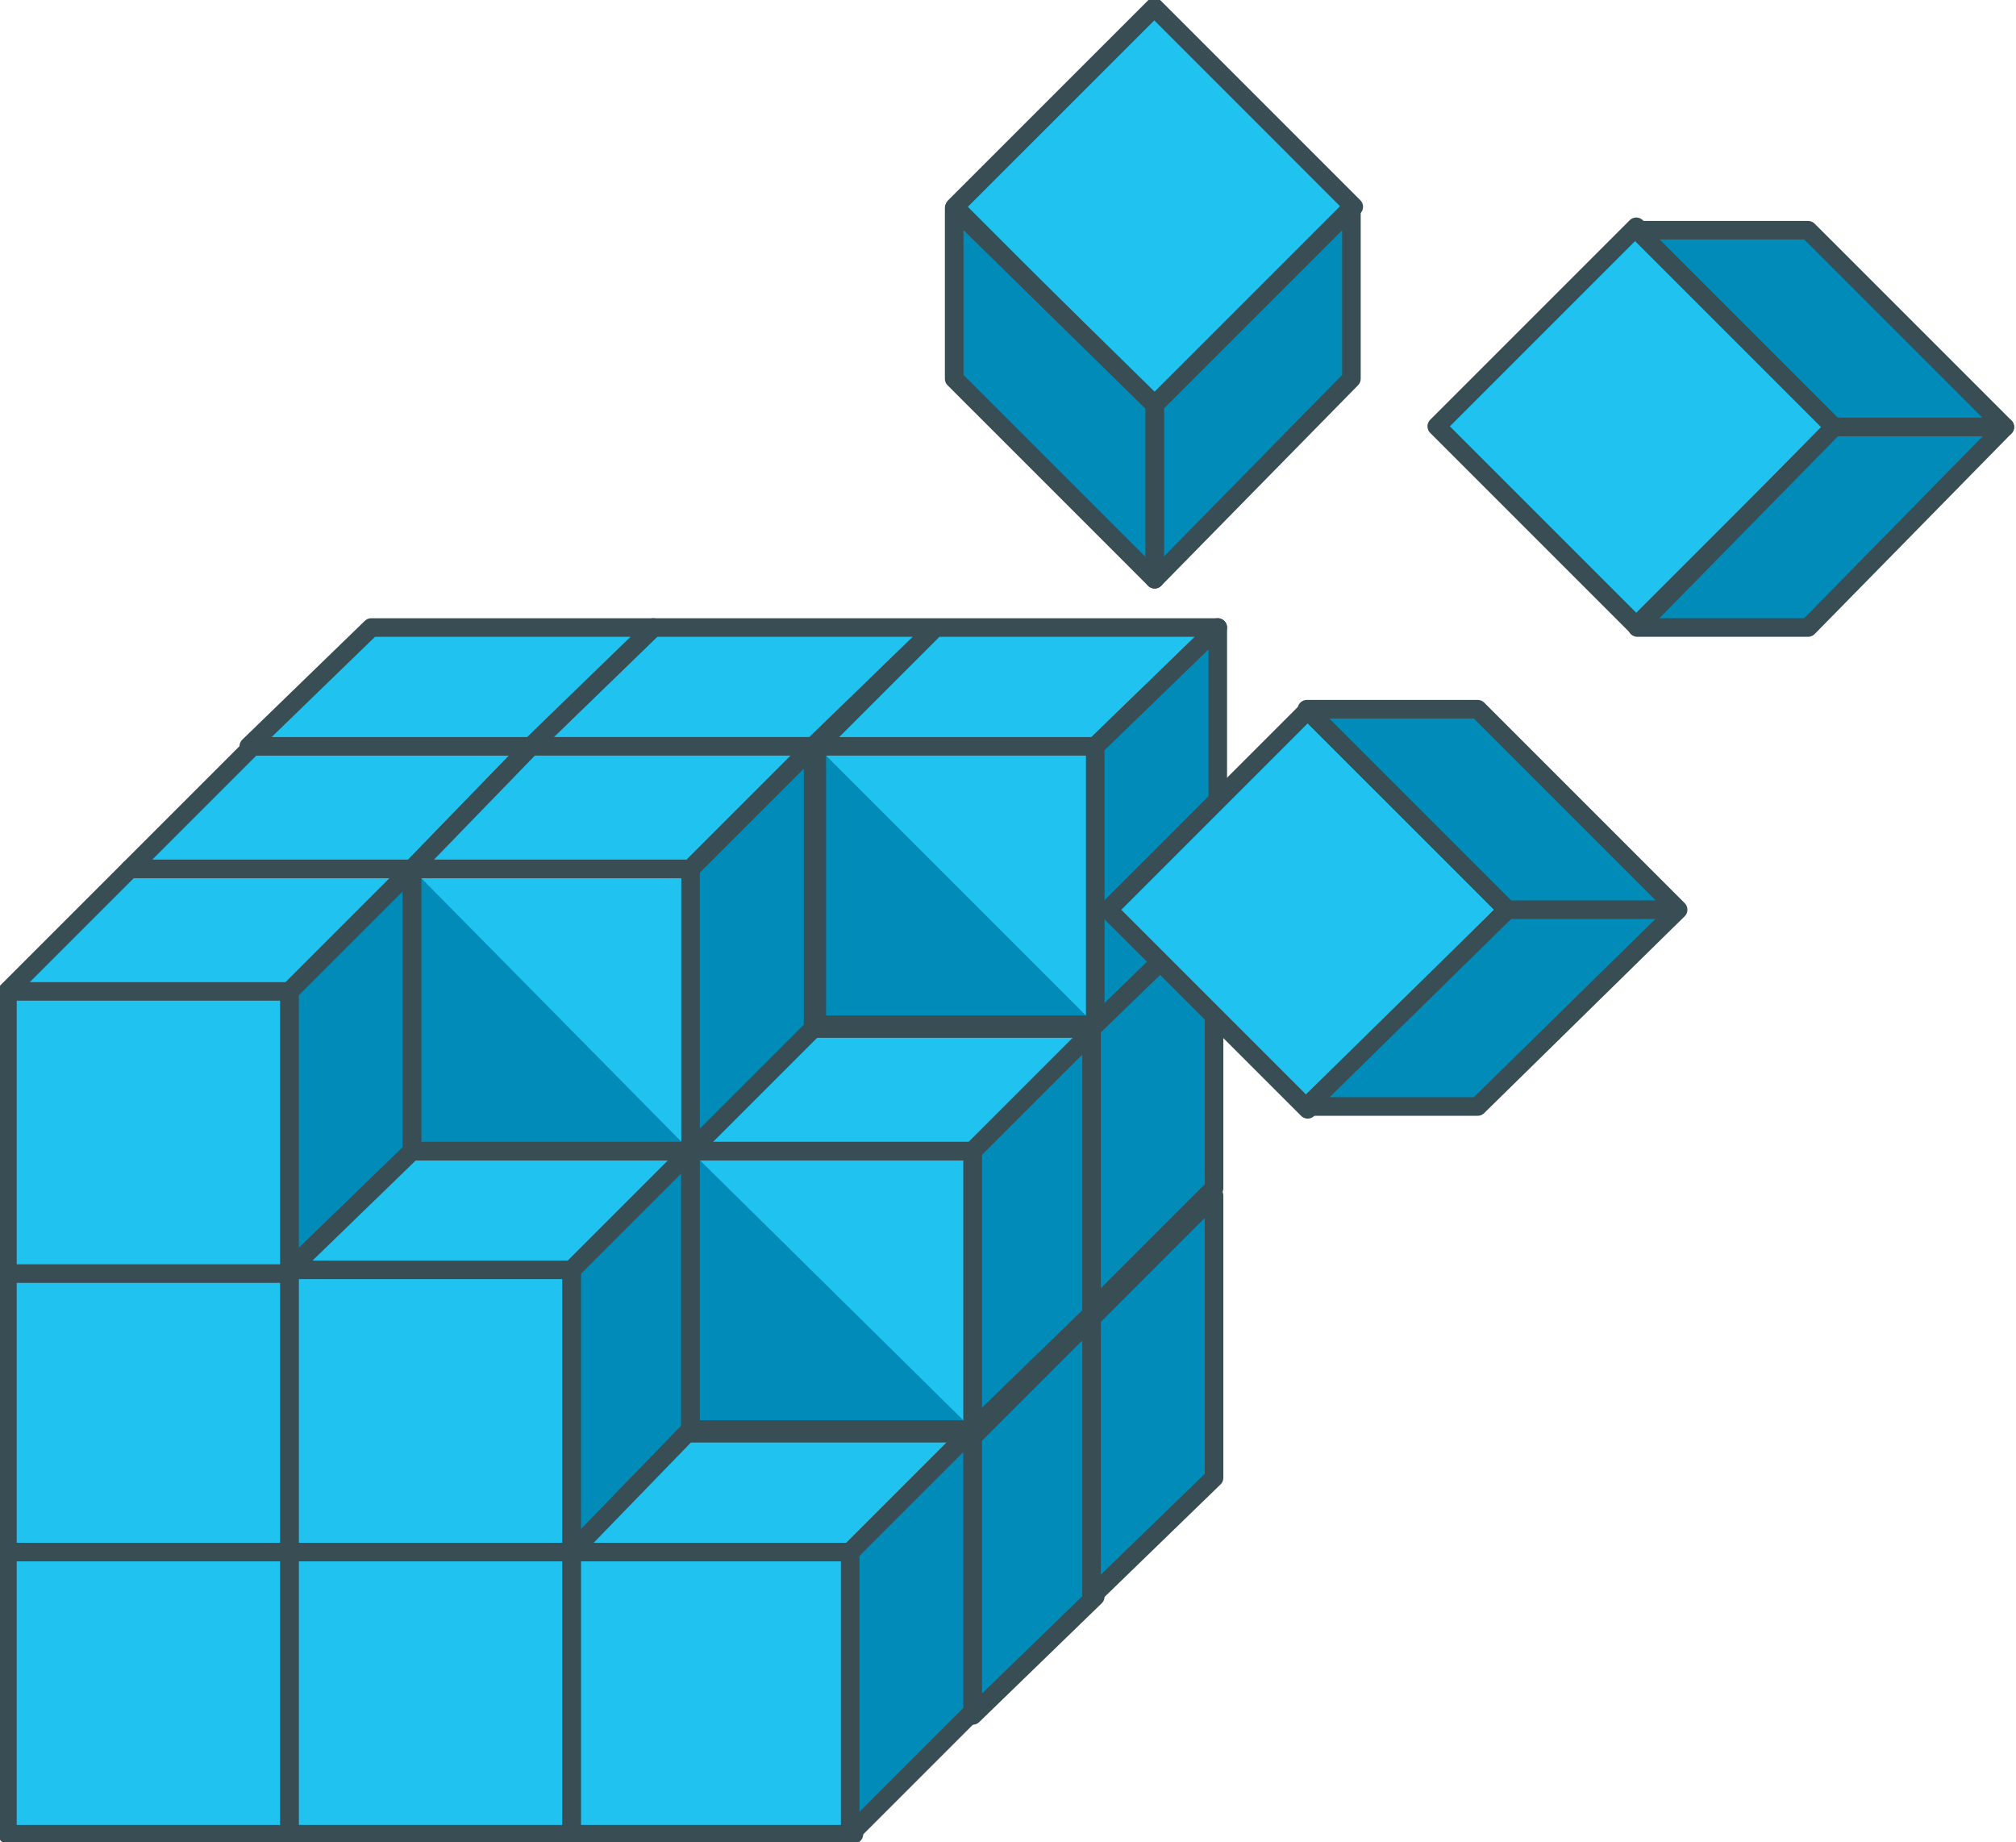
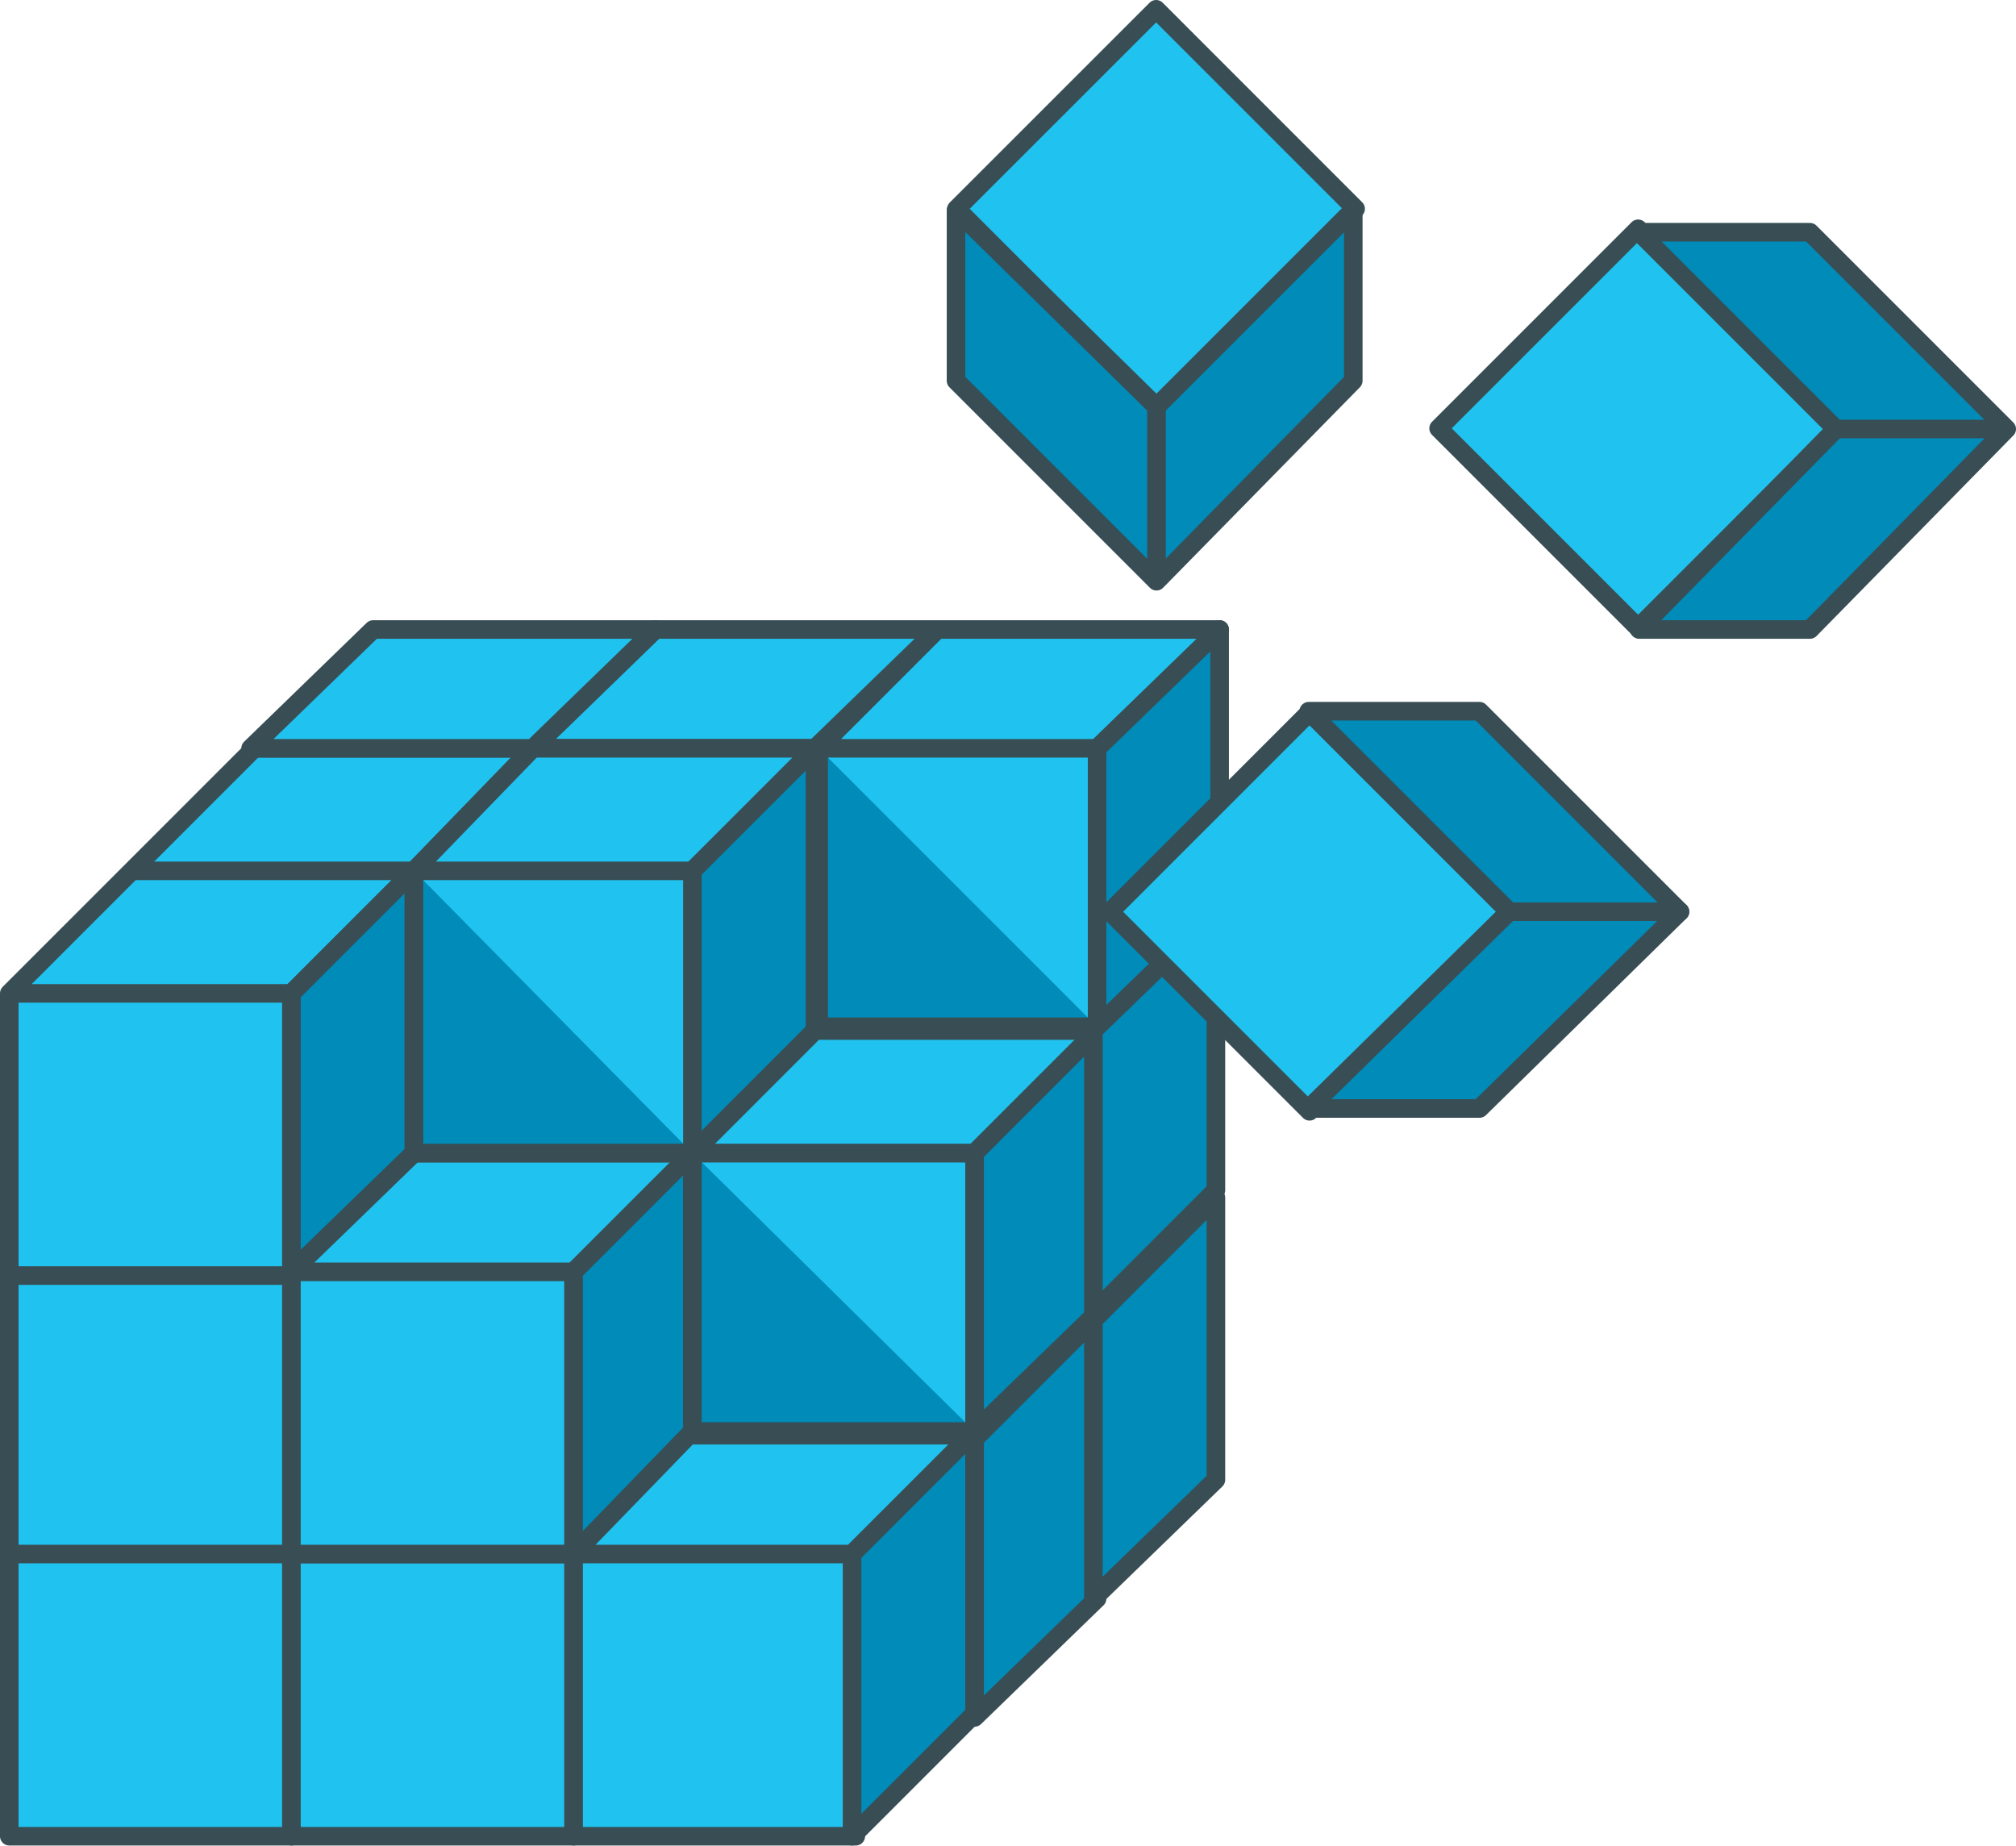
- <svg xmlns="http://www.w3.org/2000/svg" id="Layer_3" viewBox="0 0 54.3 49.6">
-   <style>.st0{fill:#20c2ef}.st0,.st1{stroke:#394d54;stroke-width:.5;stroke-linejoin:round}.st1{fill:#008bb8}</style>
-   <path class="st0" d="M.2 41.8h7.6v7.6H.2z" />
-   <path class="st0" d="M.2 34.2h7.6v7.6H.2z" />
-   <path class="st0" d="M.2 26.7h7.6v7.6H.2zM7.8 41.8h7.6v7.6H7.8zM3.5 23.4L.2 26.7h7.6l3.3-3.3z" />
-   <path class="st0" d="M6.8 20.1l-3.3 3.3h7.6l3.2-3.3z" />
-   <path class="st1" d="M11.1 23.4V31l-3.3 3.2v-7.5z" />
-   <path class="st0" d="M7.8 34.2h7.6v7.6H7.8zM11.1 31l-3.3 3.2h7.6l3.2-3.2z" />
-   <path class="st1" d="M18.6 31v7.5l-3.2 3.3v-7.6z" />
-   <path class="st0" d="M15.4 41.8H23v7.6h-7.6zM18.6 38.5l-3.2 3.3h7.5l3.3-3.3z" />
-   <path class="st1" d="M26.2 38.5v7.6l-3.3 3.3v-7.6z" />
-   <path class="st0" d="M18.6 31h7.6v7.6h-7.6zM22 20.1h7.6v7.6H22zM25.2 16.9L22 20.1h7.5l3.3-3.2zM17.6 16.9l-3.3 3.2h7.6l3.3-3.2z" />
-   <path class="st0" d="M10 16.9l-3.3 3.2h7.6l3.3-3.2z" />
-   <path class="st1" d="M32.8 16.9v7.5l-3.3 3.3v-7.6z" />
-   <path class="st0" d="M21.9 27.7L18.6 31h7.6l3.3-3.3z" />
-   <path class="st1" d="M29.5 27.7v7.6l-3.3 3.2V31z" />
-   <path class="st0" d="M11.1 23.4h7.6V31h-7.6z" />
-   <path class="st0" d="M14.3 20.1l-3.2 3.3h7.5l3.3-3.3z" />
-   <path class="st1" d="M21.9 20.1v7.6L18.6 31v-7.6zM32.7 24.5V32l-3.3 3.3v-7.6zM29.5 35.4V43l-3.3 3.2v-7.5z" />
-   <path class="st1" d="M32.7 32.2v7.6L29.4 43v-7.5zM18.6 31h-7.5v-7.6M26.2 38.5h-7.6V31M29.5 27.6H22v-7.5" />
-   <path class="st0" d="M29.848 24.502l5.373-5.374 5.375 5.374-5.374 5.374z" />
-   <path class="st1" d="M39.8 19.1h-4.6l5.4 5.4h4.6zM45.2 24.5l-5.4 5.3h-4.6l5.4-5.3z" />
-   <path class="st0" d="M25.715 5.57L31.09.196l5.373 5.374-5.374 5.374z" />
-   <path class="st1" d="M36.4 10.2V5.6l-5.3 5.3v4.7z" />
-   <path class="st1" d="M31.1 15.6l-5.4-5.4V5.6l5.4 5.3z" />
-   <path class="st0" d="M38.698 11.482l5.374-5.374 5.374 5.374-5.374 5.374z" />
-   <path class="st1" d="M48.7 6.2h-4.6l5.3 5.3H54z" />
-   <path class="st1" d="M54 11.5l-5.3 5.4h-4.6l5.3-5.4z" />
+ <svg xmlns="http://www.w3.org/2000/svg" data-name="Layer 3" viewBox="0 0 54.3 49.704">
+   <path fill="#20c2ef" stroke="#394d54" stroke-linejoin="round" stroke-width=".5" d="M.25 41.854h7.6v7.6H.25zM.25 34.254h7.6v7.6H.25z" />
+   <path fill="#20c2ef" stroke="#394d54" stroke-linejoin="round" stroke-width=".5" d="M.25 26.754h7.6v7.6H.25zM7.85 41.854h7.6v7.6h-7.6zM3.55 23.454l-3.3 3.3h7.6l3.3-3.3h-7.6zM6.85 20.154l-3.3 3.3h7.6l3.2-3.3h-7.5z" />
+   <path fill="#008bb8" stroke="#394d54" stroke-linejoin="round" stroke-width=".5" d="M11.15 23.454v7.6l-3.3 3.2v-7.5l3.3-3.3z" />
+   <path fill="#20c2ef" stroke="#394d54" stroke-linejoin="round" stroke-width=".5" d="M7.85 34.254h7.6v7.6h-7.6zM11.15 31.054l-3.3 3.2h7.6l3.2-3.2h-7.5z" />
+   <path fill="#008bb8" stroke="#394d54" stroke-linejoin="round" stroke-width=".5" d="M18.65 31.054v7.5l-3.2 3.3v-7.6l3.2-3.2z" />
+   <path fill="#20c2ef" stroke="#394d54" stroke-linejoin="round" stroke-width=".5" d="M15.45 41.854h7.6v7.6h-7.6zM18.65 38.554l-3.2 3.3h7.5l3.3-3.3h-7.6z" />
+   <path fill="#008bb8" stroke="#394d54" stroke-linejoin="round" stroke-width=".5" d="M26.25 38.554v7.6l-3.3 3.3v-7.6l3.3-3.3z" />
+   <path fill="#20c2ef" stroke="#394d54" stroke-linejoin="round" stroke-width=".5" d="M18.65 31.054h7.6v7.6h-7.6zM22.05 20.154h7.6v7.6h-7.6zM25.25 16.954l-3.2 3.2h7.5l3.3-3.2h-7.6zM17.65 16.954l-3.3 3.2h7.6l3.3-3.2h-7.6z" />
+   <path fill="#20c2ef" stroke="#394d54" stroke-linejoin="round" stroke-width=".5" d="M10.05 16.954l-3.3 3.2h7.6l3.3-3.2h-7.6z" />
+   <path fill="#008bb8" stroke="#394d54" stroke-linejoin="round" stroke-width=".5" d="M32.85 16.954v7.5l-3.3 3.3v-7.6l3.3-3.2z" />
+   <path fill="#20c2ef" stroke="#394d54" stroke-linejoin="round" stroke-width=".5" d="M21.95 27.754l-3.3 3.3h7.6l3.3-3.3h-7.6z" />
+   <path fill="#008bb8" stroke="#394d54" stroke-linejoin="round" stroke-width=".5" d="M29.55 27.754v7.6l-3.3 3.2v-7.5l3.3-3.3z" />
+   <path fill="#20c2ef" stroke="#394d54" stroke-linejoin="round" stroke-width=".5" d="M11.15 23.454h7.6v7.6h-7.6zM14.35 20.154l-3.2 3.3h7.5l3.3-3.3h-7.6z" />
+   <path fill="#008bb8" stroke="#394d54" stroke-linejoin="round" stroke-width=".5" d="M21.95 20.154v7.6l-3.3 3.3v-7.6l3.3-3.3zM32.75 24.554v7.5l-3.3 3.3v-7.6l3.3-3.2zM29.55 35.454v7.6l-3.3 3.2v-7.5l3.3-3.3z" />
+   <path fill="#008bb8" stroke="#394d54" stroke-linejoin="round" stroke-width=".5" d="M32.75 32.254v7.6l-3.3 3.2v-7.5l3.3-3.3zM18.65 31.054h-7.5v-7.6M26.25 38.554h-7.6v-7.5M29.55 27.654h-7.5v-7.5" />
+   <path fill="#20c2ef" stroke="#394d54" stroke-linejoin="round" stroke-width=".5" d="M29.898 24.556l5.374-5.374 5.374 5.374-5.374 5.374z" />
+   <path fill="#008bb8" stroke="#394d54" stroke-linejoin="round" stroke-width=".5" d="M39.85 19.154h-4.6l5.4 5.4h4.6l-5.4-5.4z" />
+   <path fill="#008bb8" stroke="#394d54" stroke-linejoin="round" stroke-width=".5" d="M45.25 24.554l-5.4 5.3h-4.6l5.4-5.3h4.6z" />
+   <path fill="#20c2ef" stroke="#394d54" stroke-linejoin="round" stroke-width=".5" d="M25.765 5.624L31.14.25l5.373 5.374-5.374 5.374z" />
+   <path fill="#008bb8" stroke="#394d54" stroke-linejoin="round" stroke-width=".5" d="M36.45 10.254v-4.6l-5.3 5.3v4.7l5.3-5.4zM31.15 15.654l-5.4-5.4v-4.6l5.4 5.3v4.7z" />
+   <path fill="#20c2ef" stroke="#394d54" stroke-linejoin="round" stroke-width=".5" d="M38.748 11.536l5.374-5.374 5.374 5.374-5.374 5.374z" />
+   <path fill="#008bb8" stroke="#394d54" stroke-linejoin="round" stroke-width=".5" d="M48.75 6.254h-4.6l5.3 5.3h4.6l-5.3-5.3zM54.05 11.554l-5.3 5.4h-4.6l5.3-5.4h4.6z" />
</svg>
